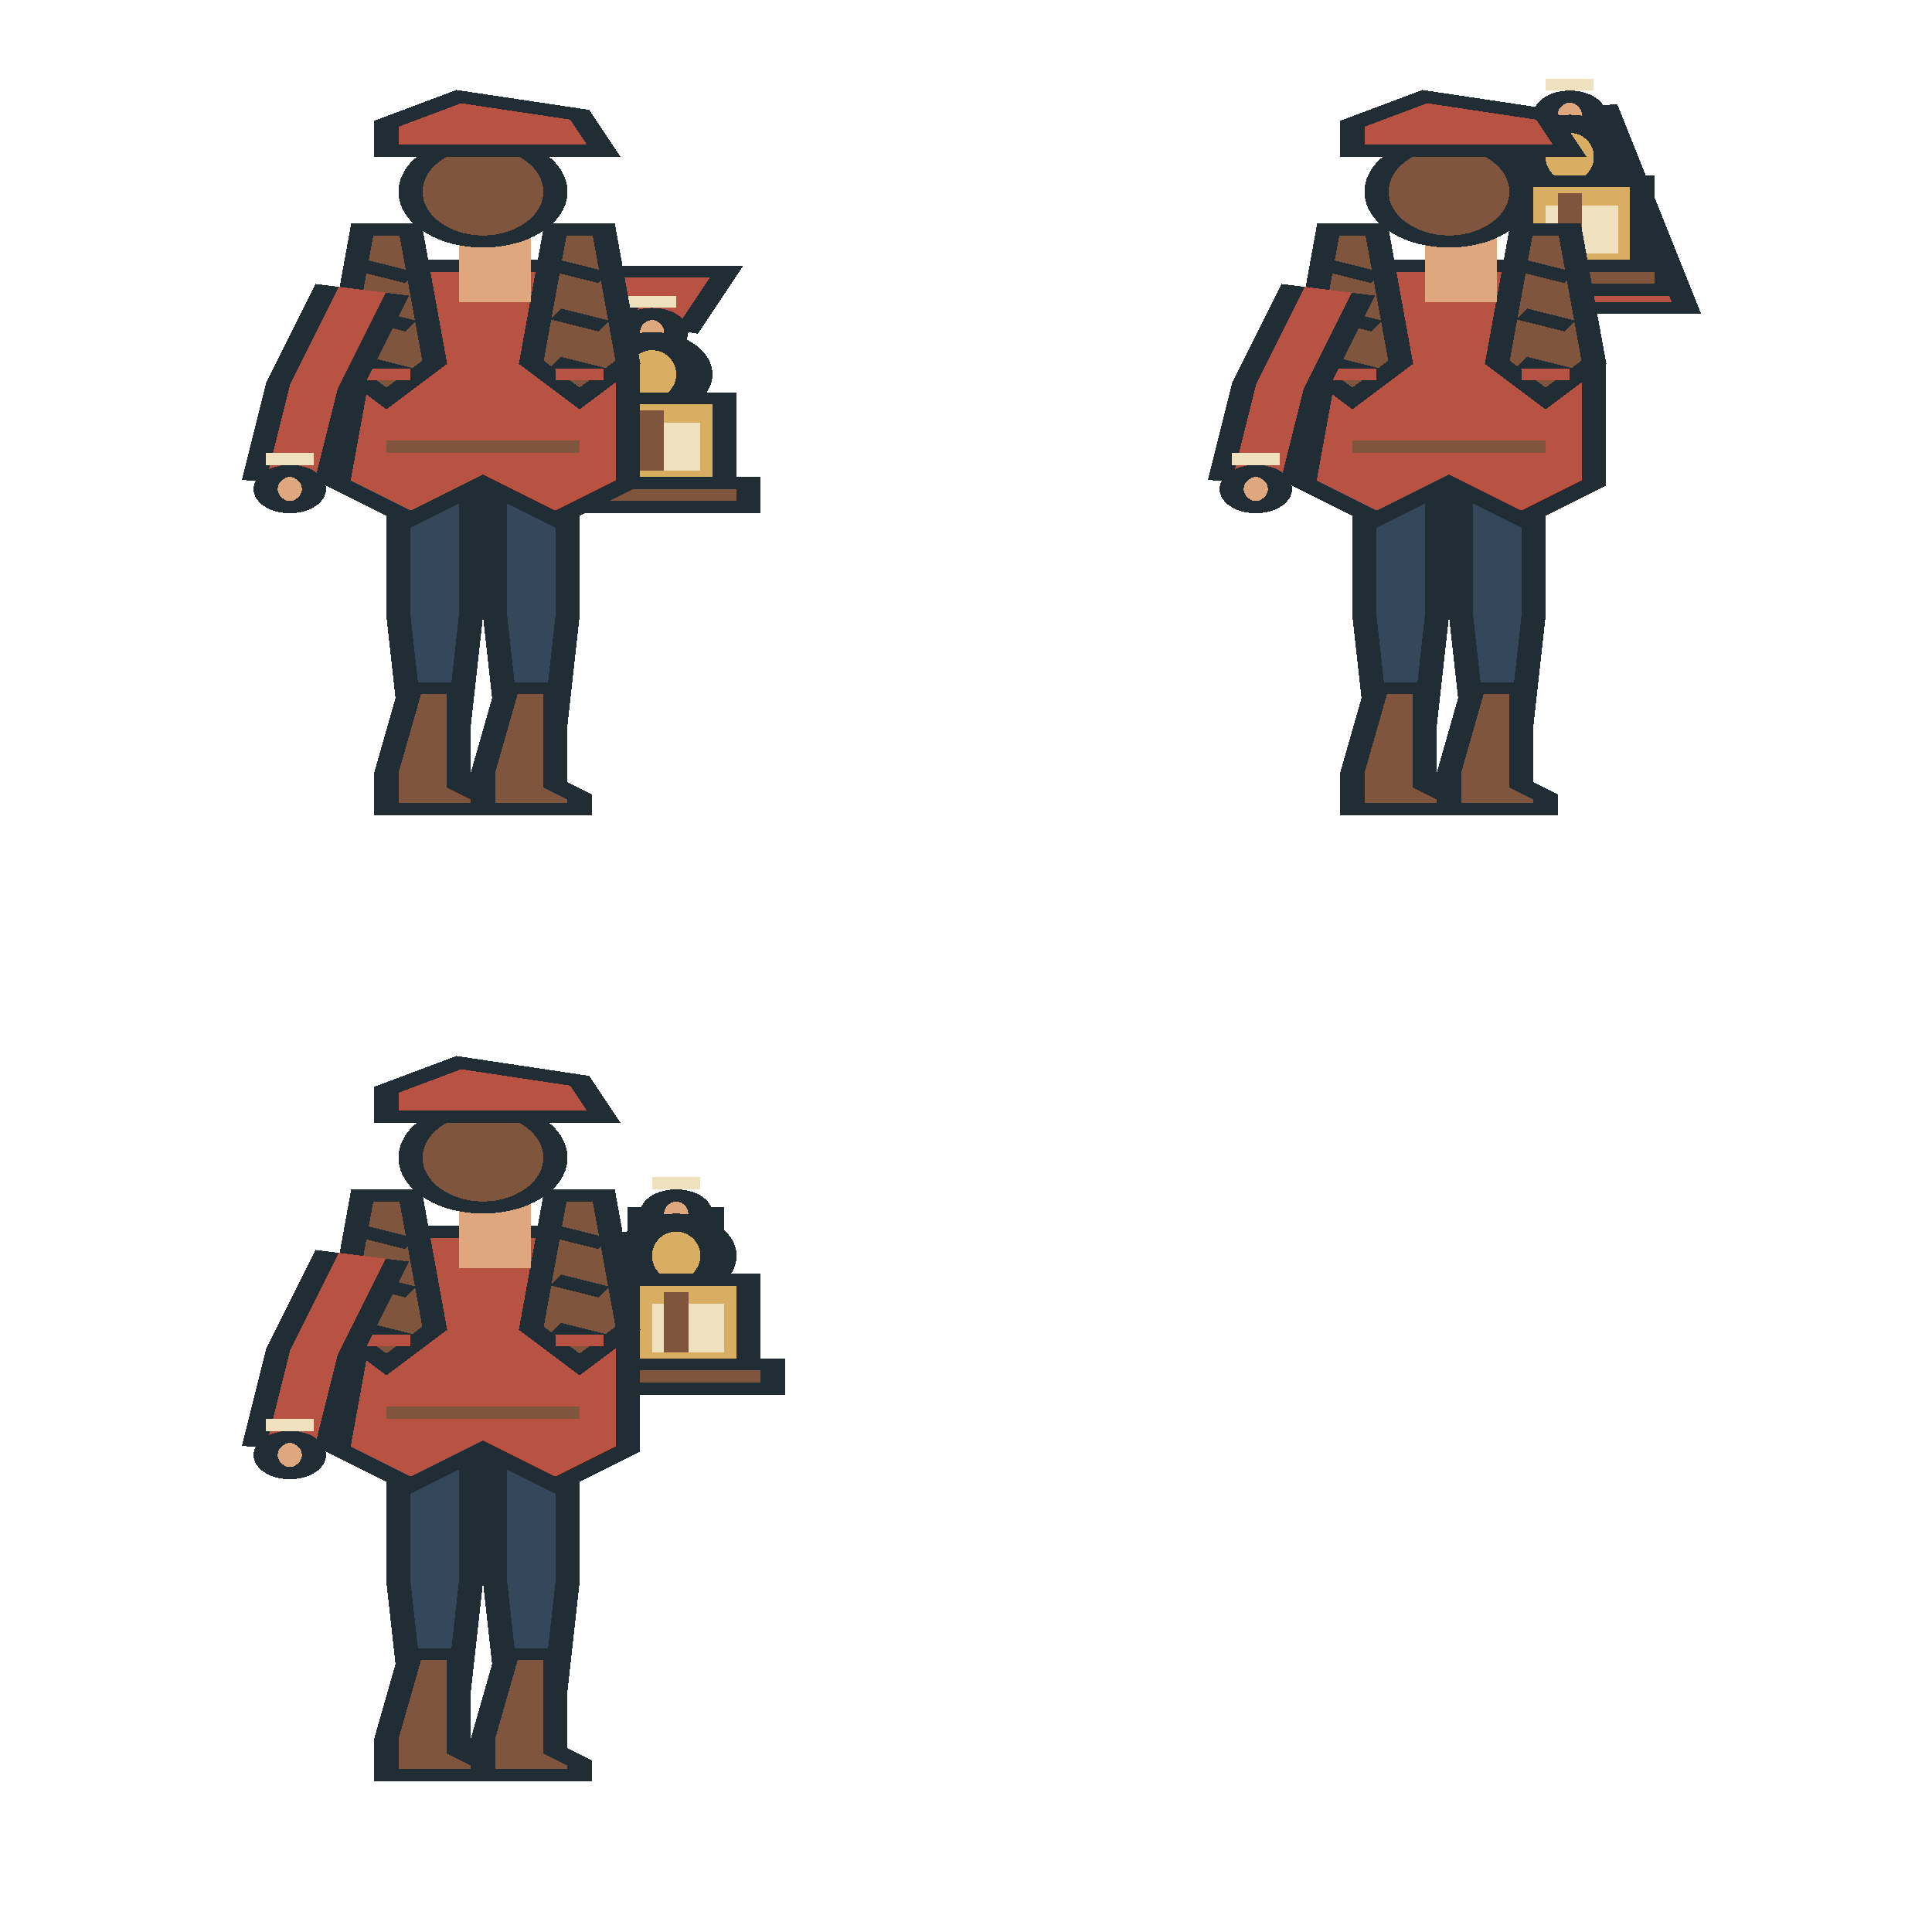
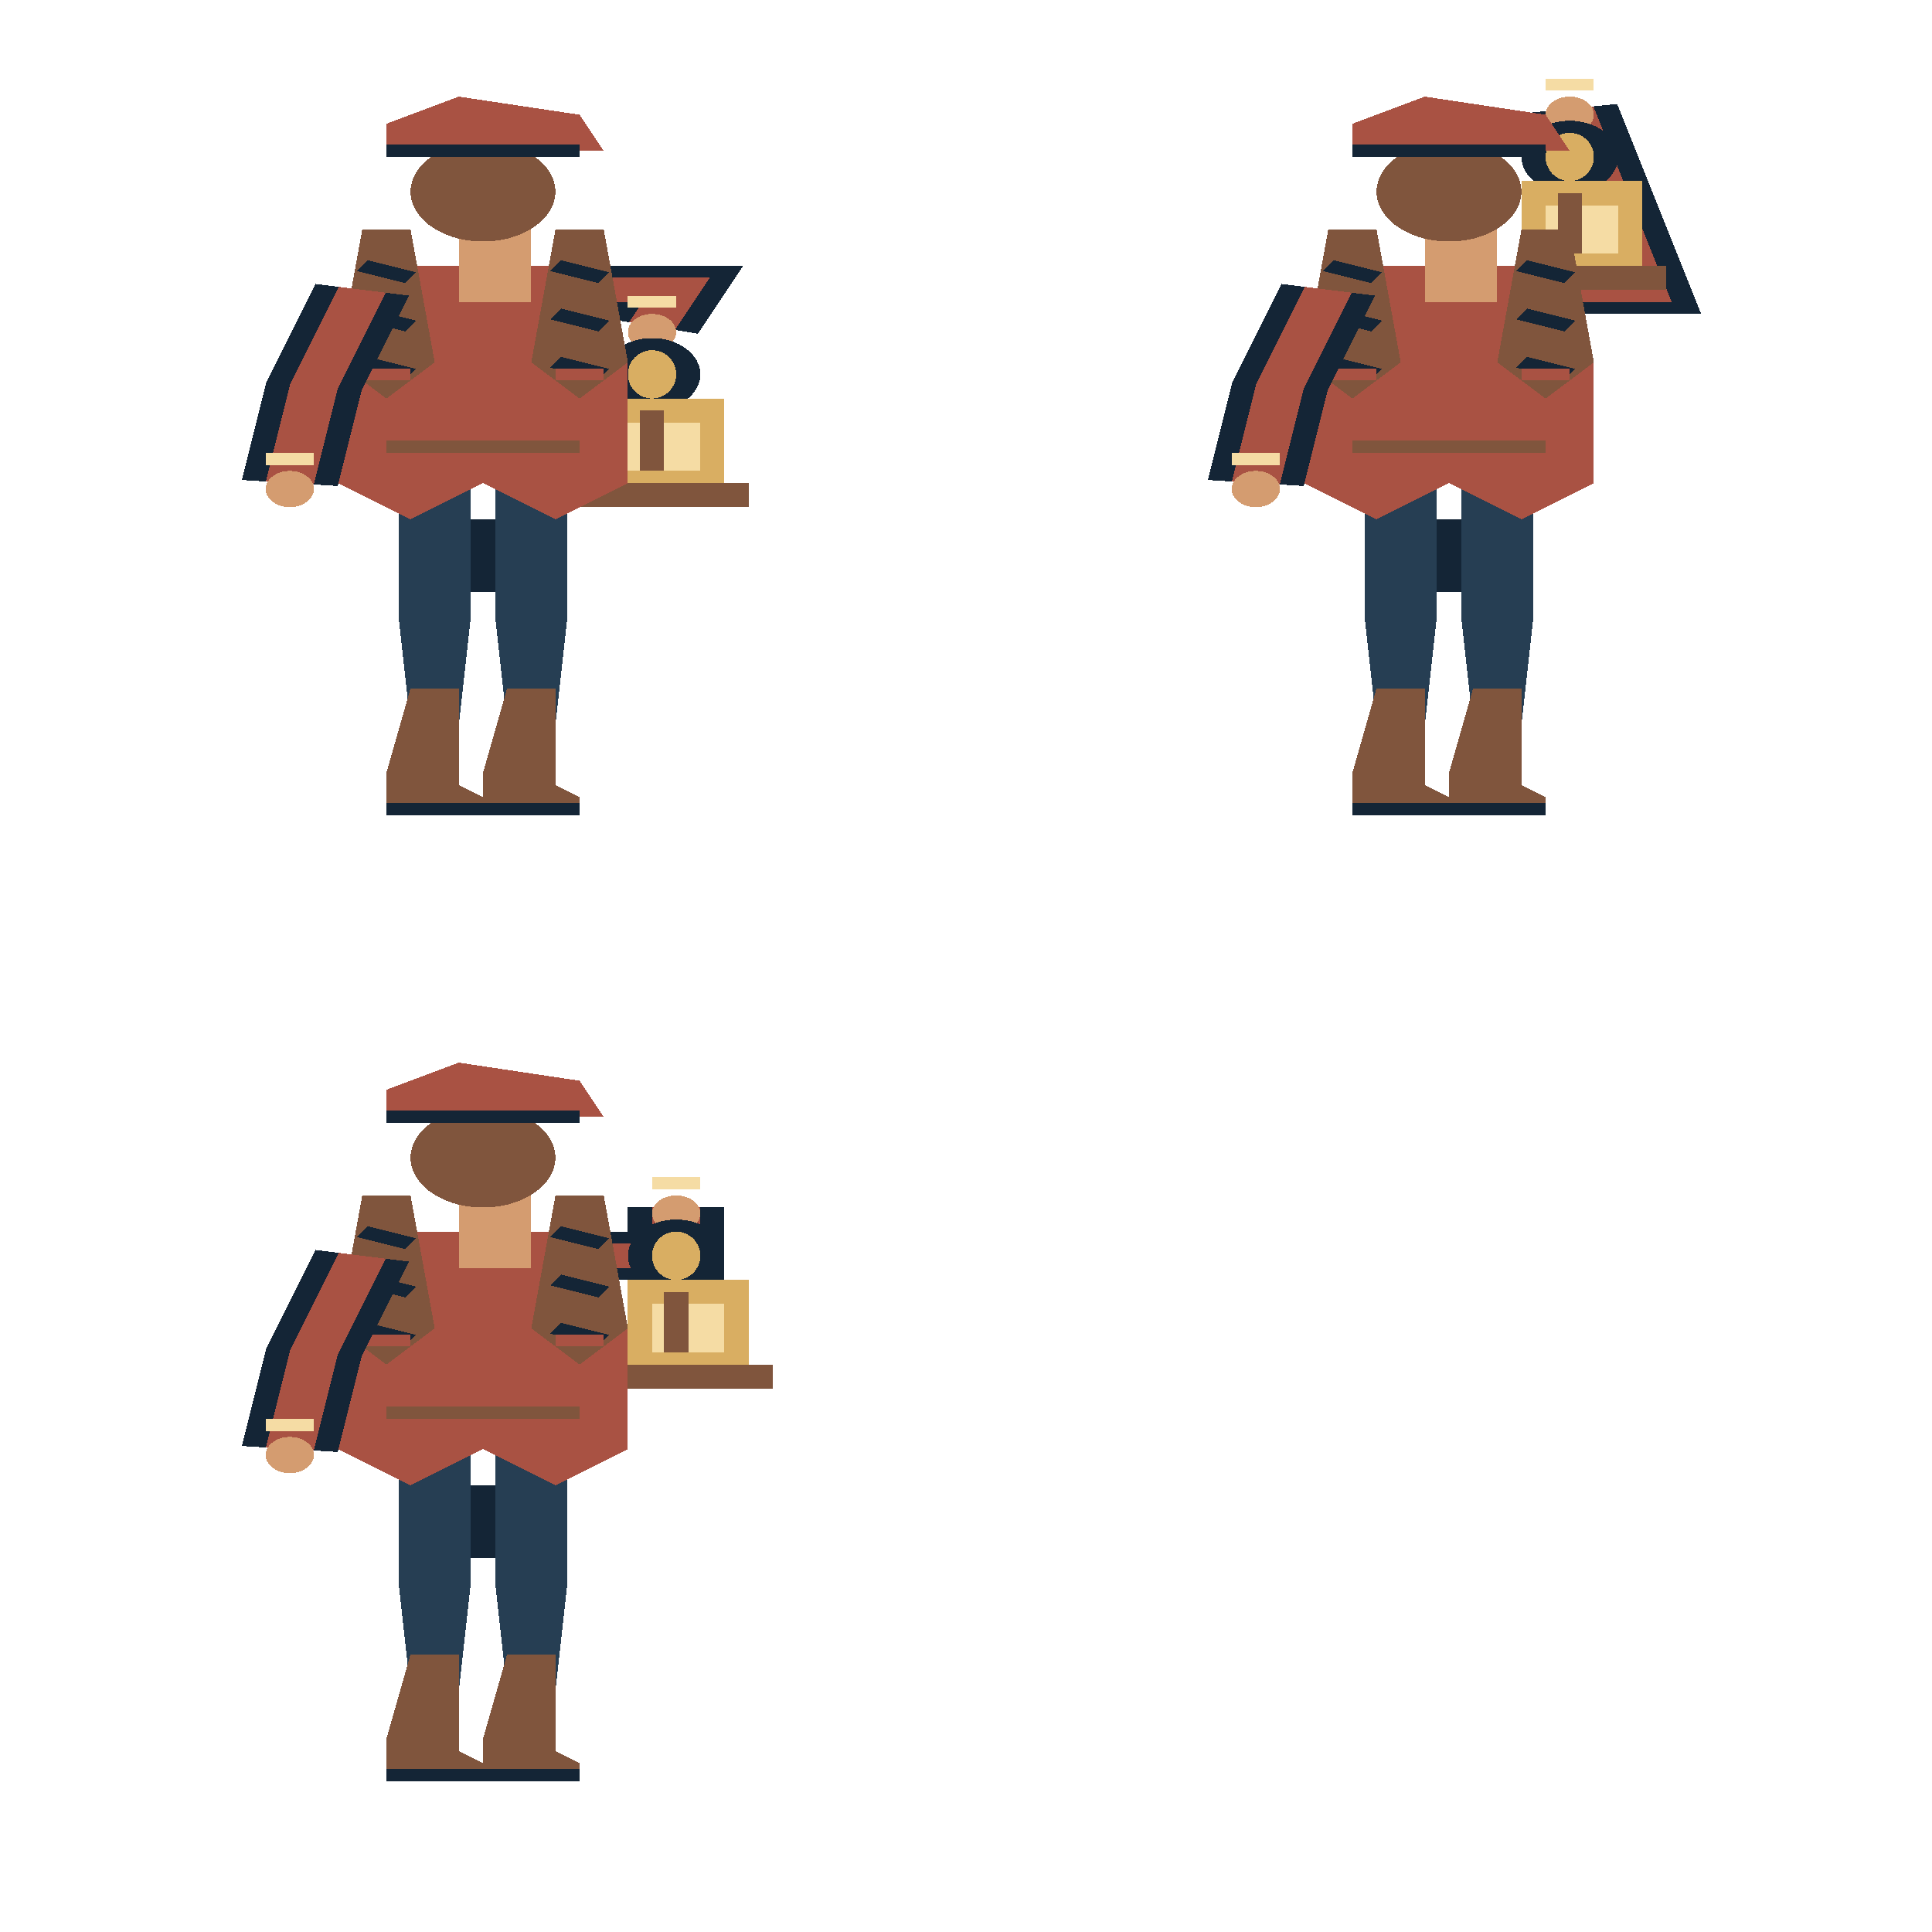
<svg xmlns="http://www.w3.org/2000/svg" width="160" height="160" viewBox="0 0 160 160">
  <svg x="0" y="0" width="80" height="80" viewBox="0 0 40 80" preserveAspectRatio="none" shape-rendering="crispEdges">
-     <polyline points="18,24 28,24 27,27" fill="none" stroke="#202d35" stroke-width="4" />
-     <polyline points="18,24 28,24 27,27" fill="none" stroke="#b85343" stroke-width="2" />
-     <polyline points="26,25 28,25" fill="none" stroke="#efe1bd" stroke-width="1" />
-     <ellipse cx="27.0" cy="27.5" rx="1.0" ry="1.5" fill="#dfa77d" stroke="#202d35" stroke-width="1" />
-     <ellipse cx="27.0" cy="31.0" rx="2.0" ry="3.0" fill="#202d35" stroke="#202d35" stroke-width="1" />
+     <polyline points="18,24 28,24 27,27" fill="none" stroke="#142536" stroke-width="4" />
+     <polyline points="18,24 28,24 27,27" fill="none" stroke="#a95243" stroke-width="2" />
+     <polyline points="26,25 28,25" fill="none" stroke="#f5dca4" stroke-width="1" />
+     <ellipse cx="27.0" cy="27.5" rx="1.0" ry="1.5" fill="#d49c70" />
+     <ellipse cx="27.0" cy="31.0" rx="2.0" ry="3.0" fill="#142536" />
    <ellipse cx="27.0" cy="31.0" rx="1.0" ry="2.0" fill="#d9ae62" />
-     <rect x="25" y="33" width="5" height="8" fill="#d9ae62" stroke="#202d35" stroke-width="1" />
-     <rect x="26" y="35" width="3" height="4" fill="#efe1bd" />
+     <rect x="25" y="33" width="5" height="8" fill="#d9ae62" />
+     <rect x="26" y="35" width="3" height="4" fill="#f5dca4" />
    <polyline points="27,34 27,39" fill="none" stroke="#80553d" stroke-width="1" />
-     <rect x="24" y="40" width="7" height="2" fill="#80553d" stroke="#202d35" stroke-width="1" />
-     <polygon points="16.5,39 19.5,39 19.5,51.0 19,60 17,60 16.5,51.0" fill="#34475b" stroke="#202d35" stroke-width="1" />
-     <polygon points="17,57 19,57 19,65 20,66 20,67 16,67 16,64" fill="#80553d" stroke="#202d35" stroke-width="1" />
-     <polyline points="16,67 20,67" fill="none" stroke="#202d35" stroke-width="1" />
-     <polygon points="20.5,39 23.5,39 23.5,51.0 23,60 21,60 20.5,51.0" fill="#34475b" stroke="#202d35" stroke-width="1" />
-     <polygon points="21,57 23,57 23,65 24,66 24,67 20,67 20,64" fill="#80553d" stroke="#202d35" stroke-width="1" />
-     <polyline points="20,67 24,67" fill="none" stroke="#202d35" stroke-width="1" />
-     <polyline points="20,43 20,49" fill="none" stroke="#202d35" stroke-width="1" />
-     <polygon points="16,22 24,22 26,30 26,40 23,43 20,40 17,43 14,40 15,29" fill="#b85343" stroke="#202d35" stroke-width="1" />
+     <rect x="24" y="40" width="7" height="2" fill="#80553d" />
+     <polygon points="16.5,39 19.5,39 19.5,51.0 19,60 17,60 16.5,51.0" fill="#263e53" />
+     <polygon points="17,57 19,57 19,65 20,66 20,67 16,67 16,64" fill="#80553d" />
+     <polyline points="16,67 20,67" fill="none" stroke="#142536" stroke-width="1" />
+     <polygon points="20.5,39 23.5,39 23.5,51.0 23,60 21,60 20.5,51.0" fill="#263e53" />
+     <polygon points="21,57 23,57 23,65 24,66 24,67 20,67 20,64" fill="#80553d" />
+     <polyline points="20,67 24,67" fill="none" stroke="#142536" stroke-width="1" />
+     <polyline points="20,43 20,49" fill="none" stroke="#142536" stroke-width="1" />
+     <polygon points="16,22 24,22 26,30 26,40 23,43 20,40 17,43 14,40 15,29" fill="#a95243" />
    <polyline points="16,37 24,37" fill="none" stroke="#80553d" stroke-width="1" />
-     <polygon points="15,19 17,19 18,30 16,33 14,30" fill="#80553d" stroke="#202d35" stroke-width="1" />
-     <polyline points="15,22 17,23" fill="none" stroke="#202d35" stroke-width="1" />
-     <polyline points="15,26 17,27" fill="none" stroke="#202d35" stroke-width="1" />
-     <polyline points="15,30 17,31" fill="none" stroke="#202d35" stroke-width="1" />
-     <polyline points="15,31 17,31" fill="none" stroke="#b85343" stroke-width="1" />
-     <polygon points="23,19 25,19 26,30 24,33 22,30" fill="#80553d" stroke="#202d35" stroke-width="1" />
-     <polyline points="23,22 25,23" fill="none" stroke="#202d35" stroke-width="1" />
-     <polyline points="23,26 25,27" fill="none" stroke="#202d35" stroke-width="1" />
-     <polyline points="23,30 25,31" fill="none" stroke="#202d35" stroke-width="1" />
-     <polyline points="23,31 25,31" fill="none" stroke="#b85343" stroke-width="1" />
-     <polyline points="15,24 13,32 12,40" fill="none" stroke="#202d35" stroke-width="4" />
-     <polyline points="15,24 13,32 12,40" fill="none" stroke="#b85343" stroke-width="2" />
-     <polyline points="11,38 13,38" fill="none" stroke="#efe1bd" stroke-width="1" />
-     <ellipse cx="12.0" cy="40.5" rx="1.0" ry="1.5" fill="#dfa77d" stroke="#202d35" stroke-width="1" />
-     <rect x="19" y="19" width="3" height="6" fill="#dfa77d" />
-     <ellipse cx="20.0" cy="15.875" rx="3.0" ry="4.125" fill="#80553d" stroke="#202d35" stroke-width="1" />
-     <polygon points="16,10.25 19,8.0 24,9.5 25,12.5 16,12.5" fill="#b85343" stroke="#202d35" stroke-width="1" />
-     <polyline points="16,12.5 24,12.5" fill="none" stroke="#202d35" stroke-width="1" />
+     <polygon points="15,19 17,19 18,30 16,33 14,30" fill="#80553d" />
+     <polyline points="15,22 17,23" fill="none" stroke="#142536" stroke-width="1" />
+     <polyline points="15,26 17,27" fill="none" stroke="#142536" stroke-width="1" />
+     <polyline points="15,30 17,31" fill="none" stroke="#142536" stroke-width="1" />
+     <polyline points="15,31 17,31" fill="none" stroke="#a95243" stroke-width="1" />
+     <polygon points="23,19 25,19 26,30 24,33 22,30" fill="#80553d" />
+     <polyline points="23,22 25,23" fill="none" stroke="#142536" stroke-width="1" />
+     <polyline points="23,26 25,27" fill="none" stroke="#142536" stroke-width="1" />
+     <polyline points="23,30 25,31" fill="none" stroke="#142536" stroke-width="1" />
+     <polyline points="23,31 25,31" fill="none" stroke="#a95243" stroke-width="1" />
+     <polyline points="15,24 13,32 12,40" fill="none" stroke="#142536" stroke-width="4" />
+     <polyline points="15,24 13,32 12,40" fill="none" stroke="#a95243" stroke-width="2" />
+     <polyline points="11,38 13,38" fill="none" stroke="#f5dca4" stroke-width="1" />
+     <ellipse cx="12.0" cy="40.5" rx="1.0" ry="1.5" fill="#d49c70" />
+     <rect x="19" y="19" width="3" height="6" fill="#d49c70" />
+     <ellipse cx="20.0" cy="15.875" rx="3.0" ry="4.125" fill="#80553d" />
+     <polygon points="16,10.25 19,8.0 24,9.5 25,12.5 16,12.5" fill="#a95243" />
+     <polyline points="16,12.5 24,12.5" fill="none" stroke="#142536" stroke-width="1" />
  </svg>
  <svg x="80" y="0" width="80" height="80" viewBox="0 0 40 80" preserveAspectRatio="none" shape-rendering="crispEdges">
-     <polyline points="18,24 28,24 25,9" fill="none" stroke="#202d35" stroke-width="4" />
-     <polyline points="18,24 28,24 25,9" fill="none" stroke="#b85343" stroke-width="2" />
-     <polyline points="24,7 26,7" fill="none" stroke="#efe1bd" stroke-width="1" />
-     <ellipse cx="25.0" cy="9.5" rx="1.0" ry="1.5" fill="#dfa77d" stroke="#202d35" stroke-width="1" />
-     <ellipse cx="25.0" cy="13.0" rx="2.0" ry="3.0" fill="#202d35" stroke="#202d35" stroke-width="1" />
+     <polyline points="18,24 28,24 25,9" fill="none" stroke="#142536" stroke-width="4" />
+     <polyline points="18,24 28,24 25,9" fill="none" stroke="#a95243" stroke-width="2" />
+     <polyline points="24,7 26,7" fill="none" stroke="#f5dca4" stroke-width="1" />
+     <ellipse cx="25.0" cy="9.5" rx="1.0" ry="1.5" fill="#d49c70" />
+     <ellipse cx="25.0" cy="13.0" rx="2.0" ry="3.0" fill="#142536" />
    <ellipse cx="25.0" cy="13.0" rx="1.0" ry="2.0" fill="#d9ae62" />
-     <rect x="23" y="15" width="5" height="8" fill="#d9ae62" stroke="#202d35" stroke-width="1" />
-     <rect x="24" y="17" width="3" height="4" fill="#efe1bd" />
+     <rect x="23" y="15" width="5" height="8" fill="#d9ae62" />
+     <rect x="24" y="17" width="3" height="4" fill="#f5dca4" />
    <polyline points="25,16 25,21" fill="none" stroke="#80553d" stroke-width="1" />
-     <rect x="22" y="22" width="7" height="2" fill="#80553d" stroke="#202d35" stroke-width="1" />
-     <polygon points="16.5,39 19.5,39 19.5,51.0 19,60 17,60 16.5,51.0" fill="#34475b" stroke="#202d35" stroke-width="1" />
-     <polygon points="17,57 19,57 19,65 20,66 20,67 16,67 16,64" fill="#80553d" stroke="#202d35" stroke-width="1" />
-     <polyline points="16,67 20,67" fill="none" stroke="#202d35" stroke-width="1" />
-     <polygon points="20.5,39 23.5,39 23.5,51.0 23,60 21,60 20.5,51.0" fill="#34475b" stroke="#202d35" stroke-width="1" />
-     <polygon points="21,57 23,57 23,65 24,66 24,67 20,67 20,64" fill="#80553d" stroke="#202d35" stroke-width="1" />
-     <polyline points="20,67 24,67" fill="none" stroke="#202d35" stroke-width="1" />
-     <polyline points="20,43 20,49" fill="none" stroke="#202d35" stroke-width="1" />
-     <polygon points="16,22 24,22 26,30 26,40 23,43 20,40 17,43 14,40 15,29" fill="#b85343" stroke="#202d35" stroke-width="1" />
+     <rect x="22" y="22" width="7" height="2" fill="#80553d" />
+     <polygon points="16.5,39 19.5,39 19.5,51.0 19,60 17,60 16.5,51.0" fill="#263e53" />
+     <polygon points="17,57 19,57 19,65 20,66 20,67 16,67 16,64" fill="#80553d" />
+     <polyline points="16,67 20,67" fill="none" stroke="#142536" stroke-width="1" />
+     <polygon points="20.5,39 23.5,39 23.5,51.0 23,60 21,60 20.5,51.0" fill="#263e53" />
+     <polygon points="21,57 23,57 23,65 24,66 24,67 20,67 20,64" fill="#80553d" />
+     <polyline points="20,67 24,67" fill="none" stroke="#142536" stroke-width="1" />
+     <polyline points="20,43 20,49" fill="none" stroke="#142536" stroke-width="1" />
+     <polygon points="16,22 24,22 26,30 26,40 23,43 20,40 17,43 14,40 15,29" fill="#a95243" />
    <polyline points="16,37 24,37" fill="none" stroke="#80553d" stroke-width="1" />
-     <polygon points="15,19 17,19 18,30 16,33 14,30" fill="#80553d" stroke="#202d35" stroke-width="1" />
-     <polyline points="15,22 17,23" fill="none" stroke="#202d35" stroke-width="1" />
-     <polyline points="15,26 17,27" fill="none" stroke="#202d35" stroke-width="1" />
-     <polyline points="15,30 17,31" fill="none" stroke="#202d35" stroke-width="1" />
-     <polyline points="15,31 17,31" fill="none" stroke="#b85343" stroke-width="1" />
-     <polygon points="23,19 25,19 26,30 24,33 22,30" fill="#80553d" stroke="#202d35" stroke-width="1" />
-     <polyline points="23,22 25,23" fill="none" stroke="#202d35" stroke-width="1" />
-     <polyline points="23,26 25,27" fill="none" stroke="#202d35" stroke-width="1" />
-     <polyline points="23,30 25,31" fill="none" stroke="#202d35" stroke-width="1" />
-     <polyline points="23,31 25,31" fill="none" stroke="#b85343" stroke-width="1" />
-     <polyline points="15,24 13,32 12,40" fill="none" stroke="#202d35" stroke-width="4" />
-     <polyline points="15,24 13,32 12,40" fill="none" stroke="#b85343" stroke-width="2" />
-     <polyline points="11,38 13,38" fill="none" stroke="#efe1bd" stroke-width="1" />
-     <ellipse cx="12.0" cy="40.5" rx="1.0" ry="1.5" fill="#dfa77d" stroke="#202d35" stroke-width="1" />
-     <rect x="19" y="19" width="3" height="6" fill="#dfa77d" />
-     <ellipse cx="20.0" cy="15.875" rx="3.0" ry="4.125" fill="#80553d" stroke="#202d35" stroke-width="1" />
-     <polygon points="16,10.25 19,8.0 24,9.5 25,12.5 16,12.5" fill="#b85343" stroke="#202d35" stroke-width="1" />
-     <polyline points="16,12.5 24,12.5" fill="none" stroke="#202d35" stroke-width="1" />
+     <polygon points="15,19 17,19 18,30 16,33 14,30" fill="#80553d" />
+     <polyline points="15,22 17,23" fill="none" stroke="#142536" stroke-width="1" />
+     <polyline points="15,26 17,27" fill="none" stroke="#142536" stroke-width="1" />
+     <polyline points="15,30 17,31" fill="none" stroke="#142536" stroke-width="1" />
+     <polyline points="15,31 17,31" fill="none" stroke="#a95243" stroke-width="1" />
+     <polygon points="23,19 25,19 26,30 24,33 22,30" fill="#80553d" />
+     <polyline points="23,22 25,23" fill="none" stroke="#142536" stroke-width="1" />
+     <polyline points="23,26 25,27" fill="none" stroke="#142536" stroke-width="1" />
+     <polyline points="23,30 25,31" fill="none" stroke="#142536" stroke-width="1" />
+     <polyline points="23,31 25,31" fill="none" stroke="#a95243" stroke-width="1" />
+     <polyline points="15,24 13,32 12,40" fill="none" stroke="#142536" stroke-width="4" />
+     <polyline points="15,24 13,32 12,40" fill="none" stroke="#a95243" stroke-width="2" />
+     <polyline points="11,38 13,38" fill="none" stroke="#f5dca4" stroke-width="1" />
+     <ellipse cx="12.0" cy="40.5" rx="1.0" ry="1.5" fill="#d49c70" />
+     <rect x="19" y="19" width="3" height="6" fill="#d49c70" />
+     <ellipse cx="20.0" cy="15.875" rx="3.0" ry="4.125" fill="#80553d" />
+     <polygon points="16,10.25 19,8.0 24,9.5 25,12.5 16,12.5" fill="#a95243" />
+     <polyline points="16,12.5 24,12.5" fill="none" stroke="#142536" stroke-width="1" />
  </svg>
  <svg x="0" y="80" width="80" height="80" viewBox="0 0 40 80" preserveAspectRatio="none" shape-rendering="crispEdges">
-     <polyline points="18,24 28,24 28,20" fill="none" stroke="#202d35" stroke-width="4" />
-     <polyline points="18,24 28,24 28,20" fill="none" stroke="#b85343" stroke-width="2" />
-     <polyline points="27,18 29,18" fill="none" stroke="#efe1bd" stroke-width="1" />
-     <ellipse cx="28.0" cy="20.5" rx="1.0" ry="1.5" fill="#dfa77d" stroke="#202d35" stroke-width="1" />
-     <ellipse cx="28.0" cy="24.0" rx="2.0" ry="3.0" fill="#202d35" stroke="#202d35" stroke-width="1" />
+     <polyline points="18,24 28,24 28,20" fill="none" stroke="#142536" stroke-width="4" />
+     <polyline points="18,24 28,24 28,20" fill="none" stroke="#a95243" stroke-width="2" />
+     <polyline points="27,18 29,18" fill="none" stroke="#f5dca4" stroke-width="1" />
+     <ellipse cx="28.0" cy="20.5" rx="1.0" ry="1.5" fill="#d49c70" />
+     <ellipse cx="28.0" cy="24.0" rx="2.0" ry="3.0" fill="#142536" />
    <ellipse cx="28.0" cy="24.0" rx="1.0" ry="2.0" fill="#d9ae62" />
-     <rect x="26" y="26" width="5" height="8" fill="#d9ae62" stroke="#202d35" stroke-width="1" />
-     <rect x="27" y="28" width="3" height="4" fill="#efe1bd" />
+     <rect x="26" y="26" width="5" height="8" fill="#d9ae62" />
+     <rect x="27" y="28" width="3" height="4" fill="#f5dca4" />
    <polyline points="28,27 28,32" fill="none" stroke="#80553d" stroke-width="1" />
-     <rect x="25" y="33" width="7" height="2" fill="#80553d" stroke="#202d35" stroke-width="1" />
-     <polygon points="16.5,39 19.5,39 19.5,51.0 19,60 17,60 16.5,51.0" fill="#34475b" stroke="#202d35" stroke-width="1" />
-     <polygon points="17,57 19,57 19,65 20,66 20,67 16,67 16,64" fill="#80553d" stroke="#202d35" stroke-width="1" />
-     <polyline points="16,67 20,67" fill="none" stroke="#202d35" stroke-width="1" />
-     <polygon points="20.5,39 23.5,39 23.5,51.0 23,60 21,60 20.5,51.0" fill="#34475b" stroke="#202d35" stroke-width="1" />
-     <polygon points="21,57 23,57 23,65 24,66 24,67 20,67 20,64" fill="#80553d" stroke="#202d35" stroke-width="1" />
-     <polyline points="20,67 24,67" fill="none" stroke="#202d35" stroke-width="1" />
-     <polyline points="20,43 20,49" fill="none" stroke="#202d35" stroke-width="1" />
-     <polygon points="16,22 24,22 26,30 26,40 23,43 20,40 17,43 14,40 15,29" fill="#b85343" stroke="#202d35" stroke-width="1" />
+     <rect x="25" y="33" width="7" height="2" fill="#80553d" />
+     <polygon points="16.5,39 19.5,39 19.5,51.0 19,60 17,60 16.5,51.0" fill="#263e53" />
+     <polygon points="17,57 19,57 19,65 20,66 20,67 16,67 16,64" fill="#80553d" />
+     <polyline points="16,67 20,67" fill="none" stroke="#142536" stroke-width="1" />
+     <polygon points="20.5,39 23.5,39 23.5,51.0 23,60 21,60 20.5,51.0" fill="#263e53" />
+     <polygon points="21,57 23,57 23,65 24,66 24,67 20,67 20,64" fill="#80553d" />
+     <polyline points="20,67 24,67" fill="none" stroke="#142536" stroke-width="1" />
+     <polyline points="20,43 20,49" fill="none" stroke="#142536" stroke-width="1" />
+     <polygon points="16,22 24,22 26,30 26,40 23,43 20,40 17,43 14,40 15,29" fill="#a95243" />
    <polyline points="16,37 24,37" fill="none" stroke="#80553d" stroke-width="1" />
-     <polygon points="15,19 17,19 18,30 16,33 14,30" fill="#80553d" stroke="#202d35" stroke-width="1" />
-     <polyline points="15,22 17,23" fill="none" stroke="#202d35" stroke-width="1" />
-     <polyline points="15,26 17,27" fill="none" stroke="#202d35" stroke-width="1" />
-     <polyline points="15,30 17,31" fill="none" stroke="#202d35" stroke-width="1" />
-     <polyline points="15,31 17,31" fill="none" stroke="#b85343" stroke-width="1" />
-     <polygon points="23,19 25,19 26,30 24,33 22,30" fill="#80553d" stroke="#202d35" stroke-width="1" />
-     <polyline points="23,22 25,23" fill="none" stroke="#202d35" stroke-width="1" />
-     <polyline points="23,26 25,27" fill="none" stroke="#202d35" stroke-width="1" />
-     <polyline points="23,30 25,31" fill="none" stroke="#202d35" stroke-width="1" />
-     <polyline points="23,31 25,31" fill="none" stroke="#b85343" stroke-width="1" />
-     <polyline points="15,24 13,32 12,40" fill="none" stroke="#202d35" stroke-width="4" />
-     <polyline points="15,24 13,32 12,40" fill="none" stroke="#b85343" stroke-width="2" />
-     <polyline points="11,38 13,38" fill="none" stroke="#efe1bd" stroke-width="1" />
-     <ellipse cx="12.0" cy="40.5" rx="1.0" ry="1.5" fill="#dfa77d" stroke="#202d35" stroke-width="1" />
-     <rect x="19" y="19" width="3" height="6" fill="#dfa77d" />
-     <ellipse cx="20.0" cy="15.875" rx="3.0" ry="4.125" fill="#80553d" stroke="#202d35" stroke-width="1" />
-     <polygon points="16,10.25 19,8.0 24,9.5 25,12.5 16,12.5" fill="#b85343" stroke="#202d35" stroke-width="1" />
-     <polyline points="16,12.5 24,12.5" fill="none" stroke="#202d35" stroke-width="1" />
+     <polygon points="15,19 17,19 18,30 16,33 14,30" fill="#80553d" />
+     <polyline points="15,22 17,23" fill="none" stroke="#142536" stroke-width="1" />
+     <polyline points="15,26 17,27" fill="none" stroke="#142536" stroke-width="1" />
+     <polyline points="15,30 17,31" fill="none" stroke="#142536" stroke-width="1" />
+     <polyline points="15,31 17,31" fill="none" stroke="#a95243" stroke-width="1" />
+     <polygon points="23,19 25,19 26,30 24,33 22,30" fill="#80553d" />
+     <polyline points="23,22 25,23" fill="none" stroke="#142536" stroke-width="1" />
+     <polyline points="23,26 25,27" fill="none" stroke="#142536" stroke-width="1" />
+     <polyline points="23,30 25,31" fill="none" stroke="#142536" stroke-width="1" />
+     <polyline points="23,31 25,31" fill="none" stroke="#a95243" stroke-width="1" />
+     <polyline points="15,24 13,32 12,40" fill="none" stroke="#142536" stroke-width="4" />
+     <polyline points="15,24 13,32 12,40" fill="none" stroke="#a95243" stroke-width="2" />
+     <polyline points="11,38 13,38" fill="none" stroke="#f5dca4" stroke-width="1" />
+     <ellipse cx="12.0" cy="40.5" rx="1.0" ry="1.5" fill="#d49c70" />
+     <rect x="19" y="19" width="3" height="6" fill="#d49c70" />
+     <ellipse cx="20.0" cy="15.875" rx="3.0" ry="4.125" fill="#80553d" />
+     <polygon points="16,10.25 19,8.0 24,9.5 25,12.5 16,12.5" fill="#a95243" />
+     <polyline points="16,12.5 24,12.5" fill="none" stroke="#142536" stroke-width="1" />
  </svg>
</svg>
